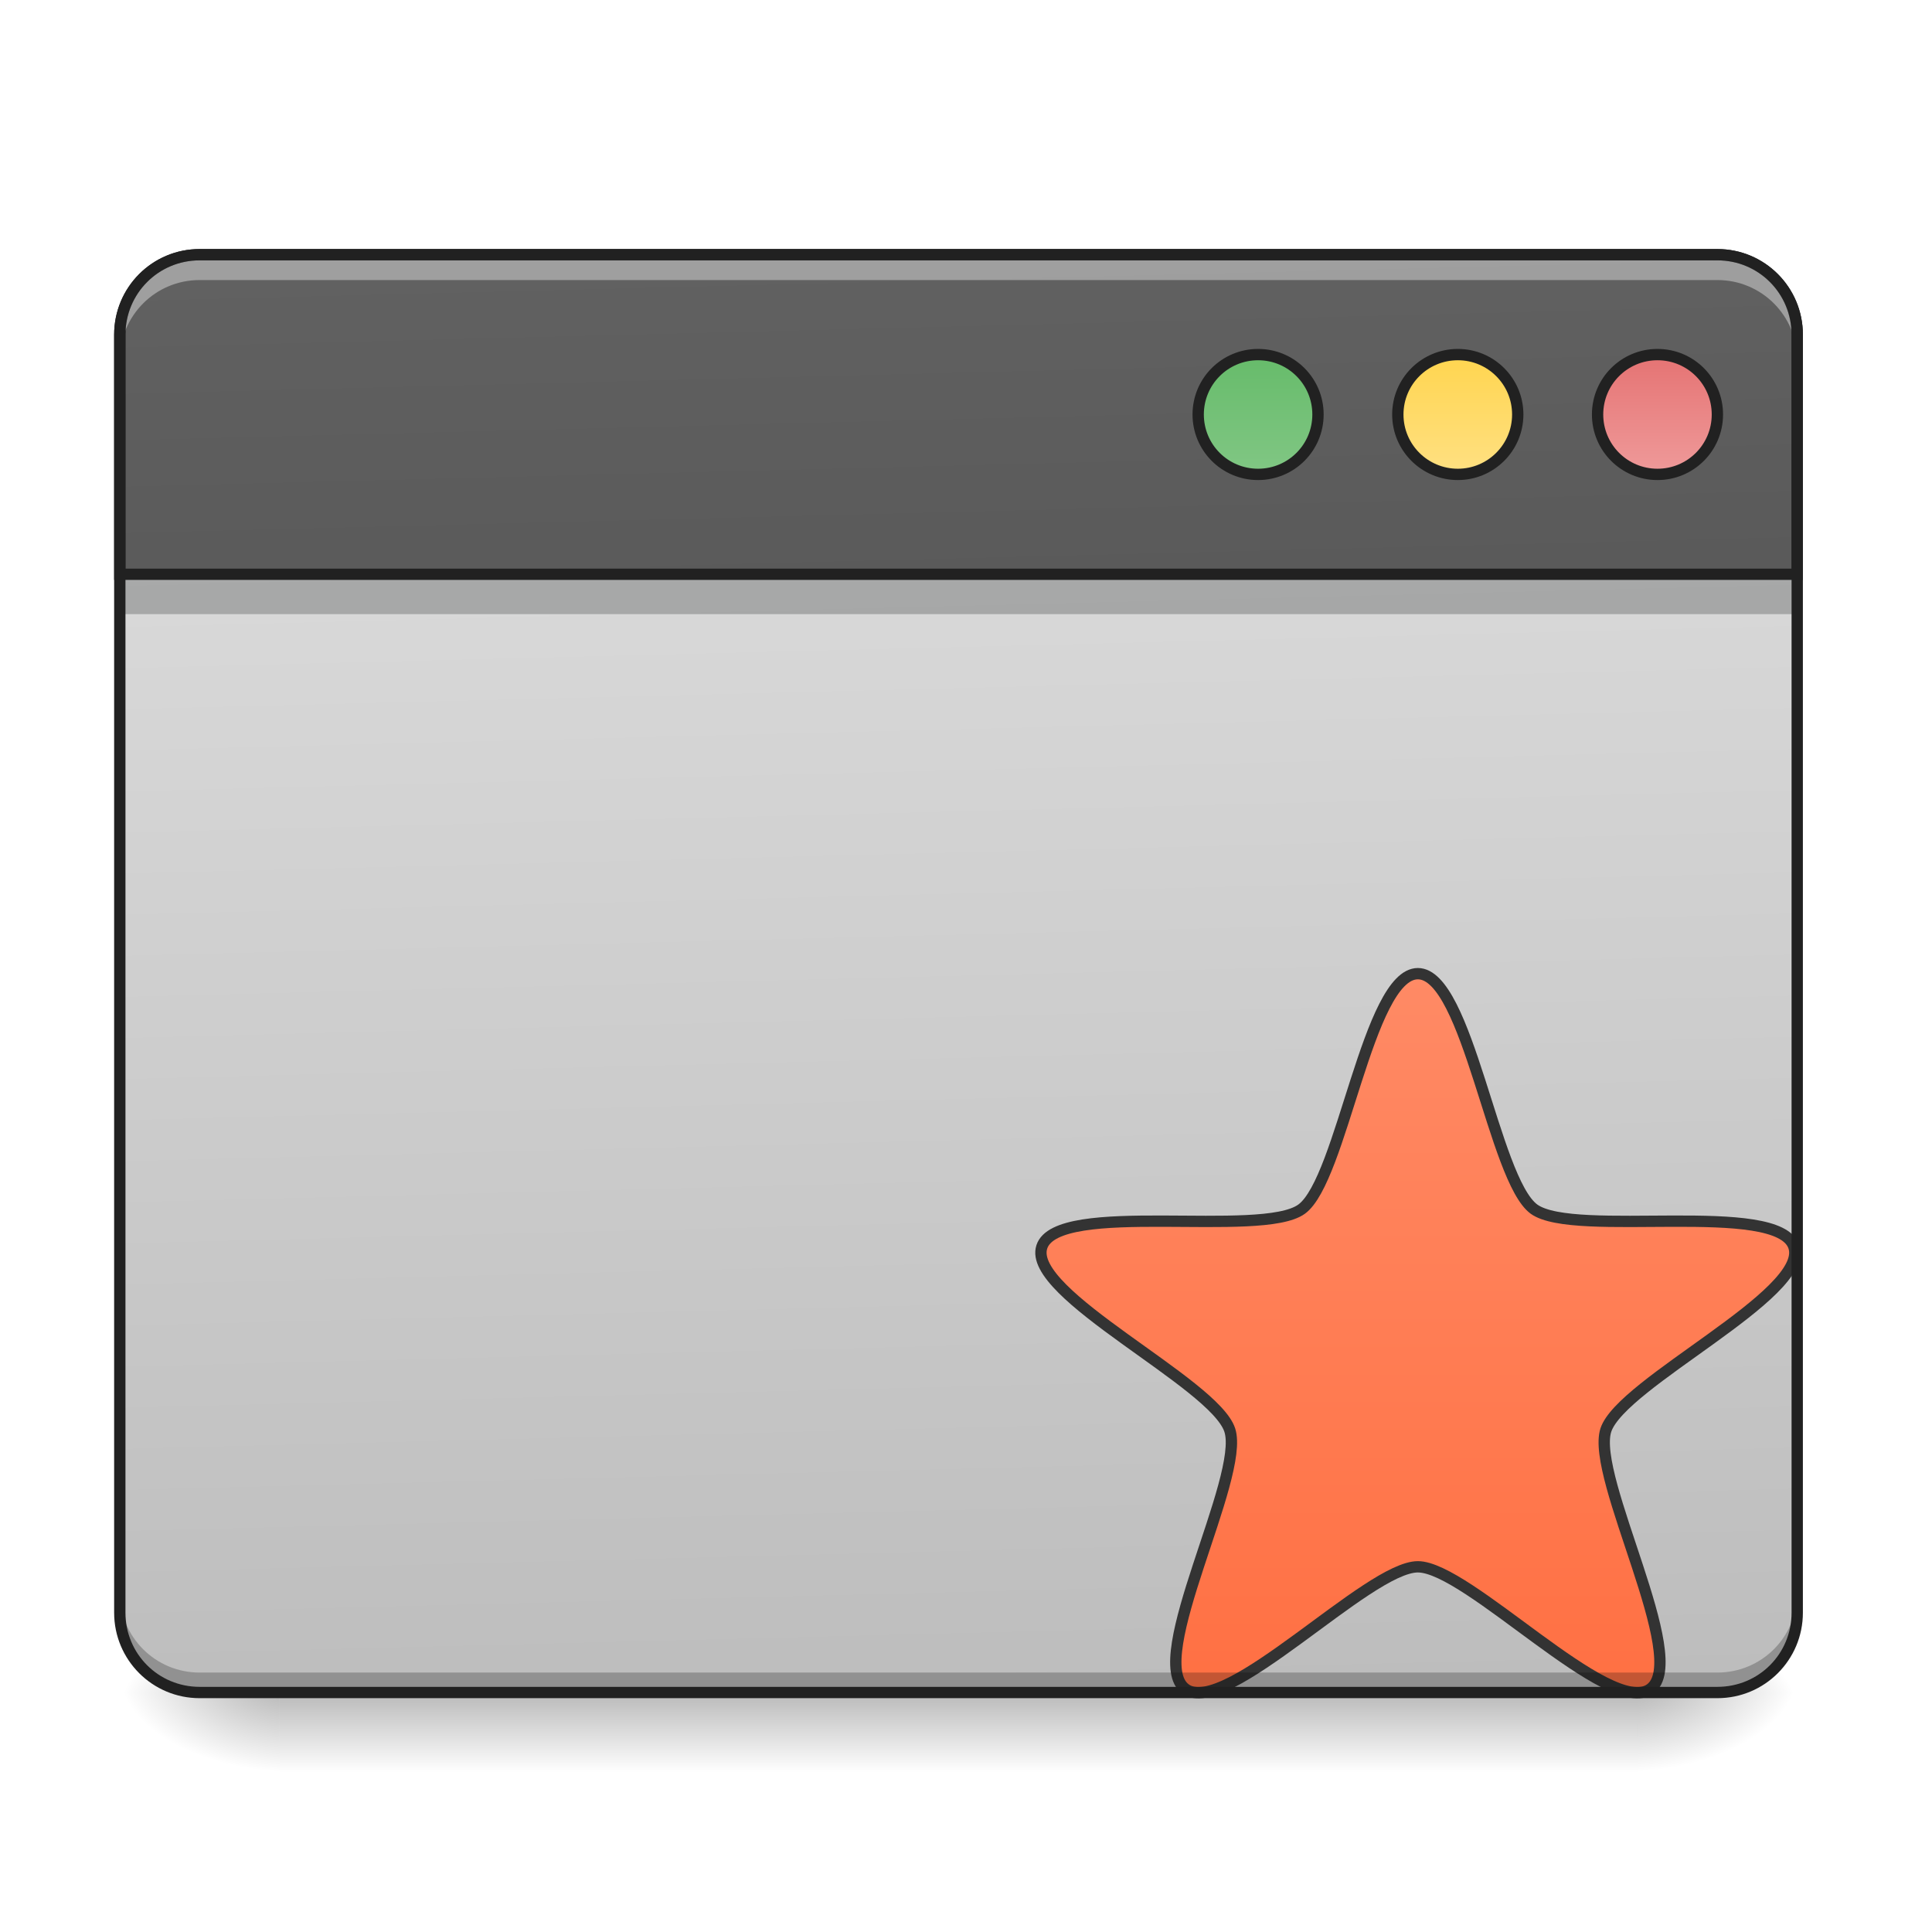
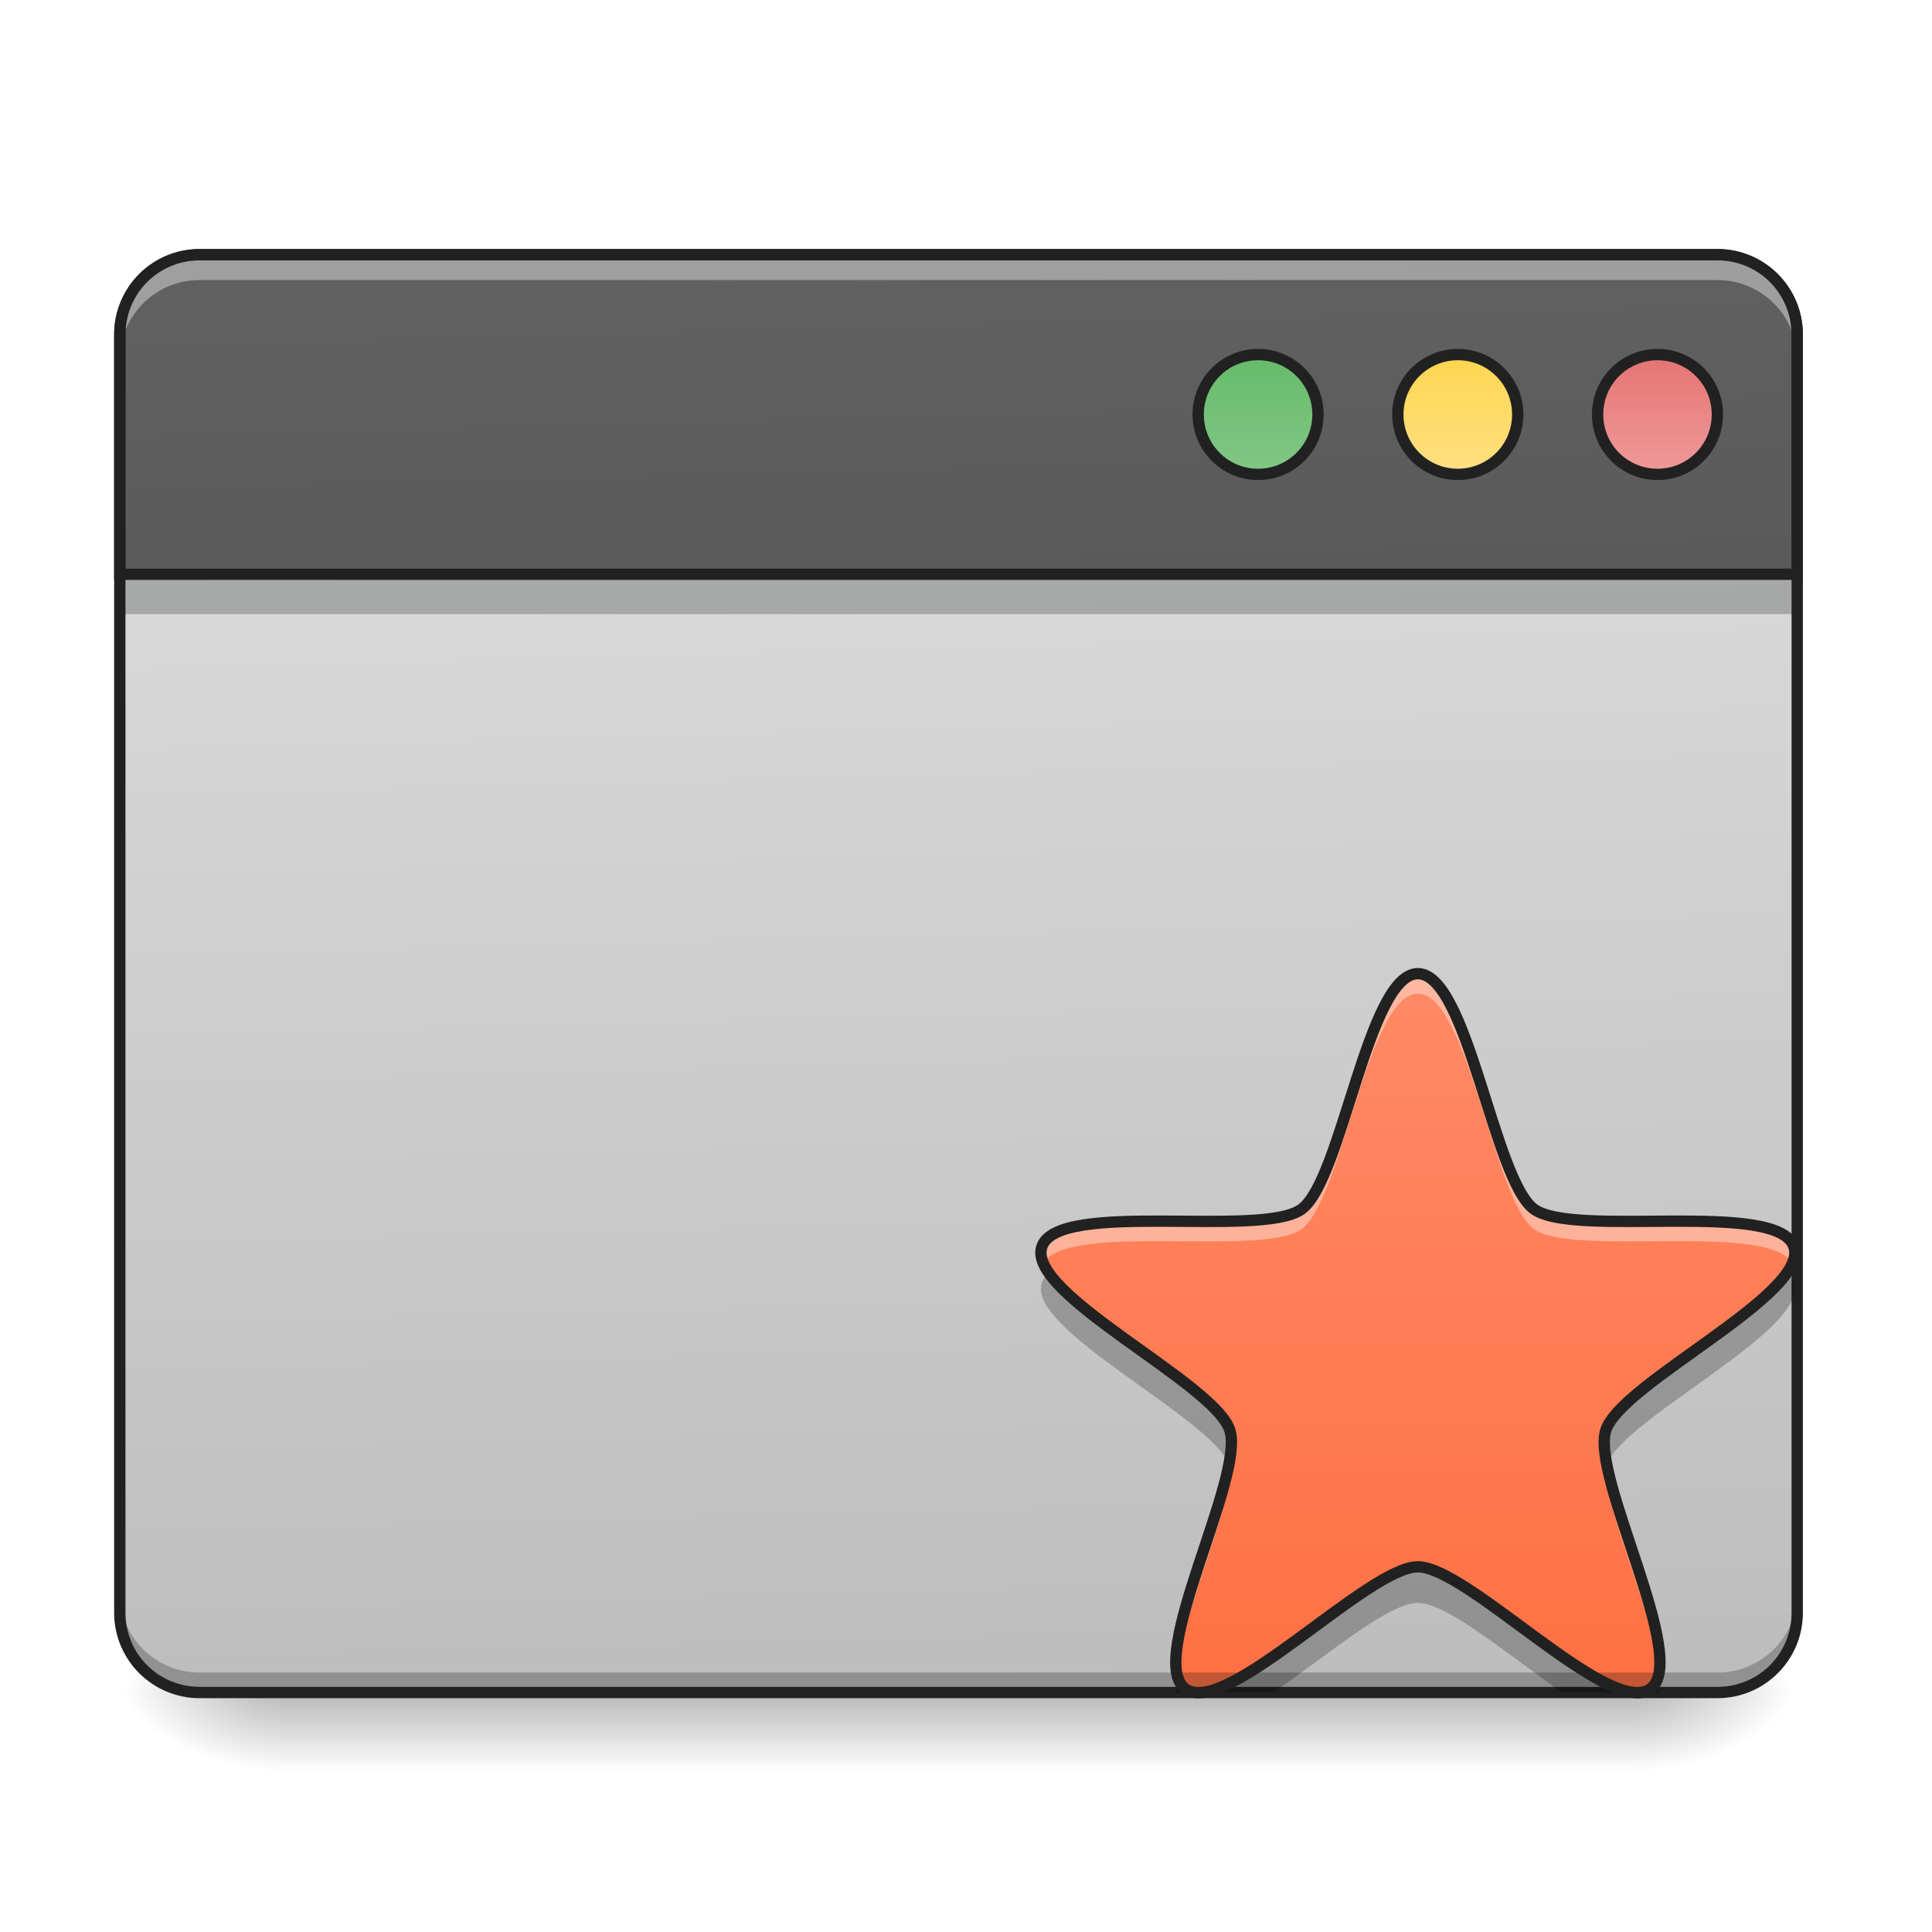
- <svg xmlns="http://www.w3.org/2000/svg" width="64pt" height="64pt" viewBox="0 0 64 64" version="1.1">
+ <svg xmlns="http://www.w3.org/2000/svg" width="64px" height="64px" viewBox="0 0 64 64" version="1.1">
  <defs>
    <linearGradient id="linear0" gradientUnits="userSpaceOnUse" x1="254" y1="233.5" x2="254" y2="254.667" gradientTransform="matrix(0.125012,0,0,0.125012,-0.00000763012,26.87757)">
      <stop offset="0" style="stop-color:rgb(0%,0%,0%);stop-opacity:0.275;" />
      <stop offset="1" style="stop-color:rgb(0%,0%,0%);stop-opacity:0;" />
    </linearGradient>
    <radialGradient id="radial0" gradientUnits="userSpaceOnUse" cx="450.909" cy="189.579" fx="450.909" fy="189.579" r="21.167" gradientTransform="matrix(0.000000348341,-0.156265,-0.281277,-0.000000203077,106.9074,127.1907)">
      <stop offset="0" style="stop-color:rgb(0%,0%,0%);stop-opacity:0.314;" />
      <stop offset="0.222" style="stop-color:rgb(0%,0%,0%);stop-opacity:0.275;" />
      <stop offset="1" style="stop-color:rgb(0%,0%,0%);stop-opacity:0;" />
    </radialGradient>
    <radialGradient id="radial1" gradientUnits="userSpaceOnUse" cx="450.909" cy="189.579" fx="450.909" fy="189.579" r="21.167" gradientTransform="matrix(-0.000000348341,0.156265,0.281277,0.000000203077,-43.40132,-15.05496)">
      <stop offset="0" style="stop-color:rgb(0%,0%,0%);stop-opacity:0.314;" />
      <stop offset="0.222" style="stop-color:rgb(0%,0%,0%);stop-opacity:0.275;" />
      <stop offset="1" style="stop-color:rgb(0%,0%,0%);stop-opacity:0;" />
    </radialGradient>
    <radialGradient id="radial2" gradientUnits="userSpaceOnUse" cx="450.909" cy="189.579" fx="450.909" fy="189.579" r="21.167" gradientTransform="matrix(-0.000000348341,-0.156265,0.281277,-0.000000203077,-43.40132,127.1907)">
      <stop offset="0" style="stop-color:rgb(0%,0%,0%);stop-opacity:0.314;" />
      <stop offset="0.222" style="stop-color:rgb(0%,0%,0%);stop-opacity:0.275;" />
      <stop offset="1" style="stop-color:rgb(0%,0%,0%);stop-opacity:0;" />
    </radialGradient>
    <radialGradient id="radial3" gradientUnits="userSpaceOnUse" cx="450.909" cy="189.579" fx="450.909" fy="189.579" r="21.167" gradientTransform="matrix(0.000000348341,0.156265,-0.281277,0.000000203077,106.9074,-15.05496)">
      <stop offset="0" style="stop-color:rgb(0%,0%,0%);stop-opacity:0.314;" />
      <stop offset="0.222" style="stop-color:rgb(0%,0%,0%);stop-opacity:0.275;" />
      <stop offset="1" style="stop-color:rgb(0%,0%,0%);stop-opacity:0;" />
    </radialGradient>
    <linearGradient id="linear1" gradientUnits="userSpaceOnUse" x1="306.917" y1="-25.792" x2="305.955" y2="-135.329" gradientTransform="matrix(0.150699,0,0,0.434824,-11.70803,67.2827)">
      <stop offset="0" style="stop-color:rgb(74.118%,74.118%,74.118%);stop-opacity:1;" />
      <stop offset="1" style="stop-color:rgb(87.843%,87.843%,87.843%);stop-opacity:1;" />
    </linearGradient>
-     <linearGradient id="linear2" gradientUnits="userSpaceOnUse" x1="370.417" y1="222.917" x2="370.417" y2="11.25" gradientTransform="matrix(0.90002,0,0,0.90002,42.32595,32.87477)">
+     <linearGradient id="linear2" gradientUnits="userSpaceOnUse" x1="370.417" y1="222.917" x2="370.417" y2="11.25" gradientTransform="matrix(0.112513,0,0,0.112513,5.291249,30.9873)">
      <stop offset="0" style="stop-color:rgb(100%,43.922%,26.275%);stop-opacity:1;" />
      <stop offset="1" style="stop-color:rgb(100%,54.118%,39.608%);stop-opacity:1;" />
    </linearGradient>
    <linearGradient id="linear3" gradientUnits="userSpaceOnUse" x1="306.917" y1="-25.792" x2="305.955" y2="-135.329" gradientTransform="matrix(4.556143,0,0,13.14618,-353.9727,2034.18)">
      <stop offset="0" style="stop-color:rgb(25.882%,25.882%,25.882%);stop-opacity:1;" />
      <stop offset="1" style="stop-color:rgb(38.039%,38.039%,38.039%);stop-opacity:1;" />
    </linearGradient>
    <linearGradient id="linear4" gradientUnits="userSpaceOnUse" x1="349.25" y1="-158.083" x2="349.25" y2="-115.75" gradientTransform="matrix(0.749999,0,0,0.749999,71.43777,-2.479259)">
      <stop offset="0" style="stop-color:rgb(40%,73.333%,41.569%);stop-opacity:1;" />
      <stop offset="1" style="stop-color:rgb(50.588%,78.039%,51.765%);stop-opacity:1;" />
    </linearGradient>
    <linearGradient id="linear5" gradientUnits="userSpaceOnUse" x1="349.25" y1="-158.083" x2="349.25" y2="-115.75" gradientTransform="matrix(0.750001,0,0,0.750001,124.3537,-2.47902)">
      <stop offset="0" style="stop-color:rgb(100%,83.529%,30.98%);stop-opacity:1;" />
      <stop offset="1" style="stop-color:rgb(100%,87.843%,50.98%);stop-opacity:1;" />
    </linearGradient>
    <linearGradient id="linear6" gradientUnits="userSpaceOnUse" x1="349.25" y1="-158.083" x2="349.25" y2="-115.75" gradientTransform="matrix(0.75,0,0,0.75,177.2708,-2.479186)">
      <stop offset="0" style="stop-color:rgb(89.804%,45.098%,45.098%);stop-opacity:1;" />
      <stop offset="1" style="stop-color:rgb(93.725%,60.392%,60.392%);stop-opacity:1;" />
    </linearGradient>
  </defs>
  <g id="surface1">
    <path style=" stroke:none;fill-rule:nonzero;fill:url(#linear0);" d="M 9.262 56.066 L 54.246 56.066 L 54.246 58.715 L 9.262 58.715 Z M 9.262 56.066 " />
    <path style=" stroke:none;fill-rule:nonzero;fill:url(#radial0);" d="M 54.246 56.066 L 59.535 56.066 L 59.535 53.422 L 54.246 53.422 Z M 54.246 56.066 " />
    <path style=" stroke:none;fill-rule:nonzero;fill:url(#radial1);" d="M 9.262 56.066 L 3.969 56.066 L 3.969 58.715 L 9.262 58.715 Z M 9.262 56.066 " />
    <path style=" stroke:none;fill-rule:nonzero;fill:url(#radial2);" d="M 9.262 56.066 L 3.969 56.066 L 3.969 53.422 L 9.262 53.422 Z M 9.262 56.066 " />
    <path style=" stroke:none;fill-rule:nonzero;fill:url(#radial3);" d="M 54.246 56.066 L 59.535 56.066 L 59.535 58.715 L 54.246 58.715 Z M 54.246 56.066 " />
    <path style=" stroke:none;fill-rule:nonzero;fill:url(#linear1);" d="M 6.613 8.438 L 56.891 8.438 C 58.352 8.438 59.535 9.621 59.535 11.086 L 59.535 53.422 C 59.535 54.883 58.352 56.066 56.891 56.066 L 6.613 56.066 C 5.152 56.066 3.969 54.883 3.969 53.422 L 3.969 11.086 C 3.969 9.621 5.152 8.438 6.613 8.438 Z M 6.613 8.438 " />
    <path style=" stroke:none;fill-rule:nonzero;fill:rgb(3.922%,5.098%,5.49%);fill-opacity:0.235;" d="M 3.969 19.023 L 59.535 19.023 L 59.535 20.344 L 3.969 20.344 Z M 3.969 19.023 " />
-     <path style="fill-rule:nonzero;fill:url(#linear2);stroke-width:3;stroke-linecap:round;stroke-linejoin:round;stroke:rgb(20%,20%,20%);stroke-opacity:1;stroke-miterlimit:4;" d="M 375.714 43.007 C 388.932 43.007 395.806 97.626 406.492 105.407 C 417.21 113.156 471.267 102.813 475.361 115.406 C 479.454 127.967 429.615 151.403 425.522 163.964 C 421.46 176.525 447.988 224.771 437.302 232.551 C 426.584 240.3 388.932 200.179 375.714 200.179 C 362.497 200.179 324.813 240.3 314.126 232.551 C 303.44 224.771 329.968 176.525 325.875 163.964 C 321.813 151.403 271.974 127.967 276.067 115.406 C 280.129 102.813 334.218 113.156 344.905 105.407 C 355.622 97.626 362.497 43.007 375.714 43.007 Z M 375.714 43.007 " transform="matrix(0.125012,0,0,0.125012,0,26.87757)" />
+     <path style=" stroke:none;fill-rule:nonzero;fill:url(#linear2);" d="M 46.969 32.254 C 48.621 32.254 49.48 39.082 50.816 40.055 C 52.156 41.023 58.914 39.73 59.426 41.305 C 59.938 42.875 53.707 45.805 53.195 47.375 C 52.688 48.945 56.004 54.977 54.668 55.949 C 53.328 56.918 48.621 51.902 46.969 51.902 C 45.316 51.902 40.605 56.918 39.27 55.949 C 37.934 54.977 41.25 48.945 40.738 47.375 C 40.23 45.805 34 42.875 34.512 41.305 C 35.02 39.73 41.781 41.023 43.117 40.055 C 44.457 39.082 45.316 32.254 46.969 32.254 Z M 46.969 32.254 " />
    <path style=" stroke:none;fill-rule:nonzero;fill:rgb(0%,0%,0%);fill-opacity:0.235;" d="M 6.613 56.094 C 5.148 56.094 3.969 54.914 3.969 53.449 L 3.969 52.762 C 3.969 54.227 5.148 55.406 6.613 55.406 L 56.891 55.406 C 58.355 55.406 59.535 54.227 59.535 52.762 L 59.535 53.449 C 59.535 54.914 58.355 56.094 56.891 56.094 Z M 6.613 56.094 " />
    <path style="fill-rule:nonzero;fill:url(#linear3);stroke-width:11.339;stroke-linecap:round;stroke-linejoin:miter;stroke:rgb(12.941%,12.941%,12.941%);stroke-opacity:1;stroke-miterlimit:4;" d="M 199.942 255.094 C 155.654 255.094 119.989 290.76 119.989 335.165 L 119.989 575.142 L 1799.946 575.142 L 1799.946 335.165 C 1799.946 290.76 1764.28 255.094 1719.993 255.094 Z M 199.942 255.094 " transform="matrix(0.0330761,0,0,0.0330761,0,0)" />
    <path style=" stroke:none;fill-rule:nonzero;fill:rgb(100%,100%,100%);fill-opacity:0.392;" d="M 6.613 8.59 C 5.148 8.59 3.969 9.77 3.969 11.238 L 3.969 11.926 C 3.969 10.457 5.148 9.277 6.613 9.277 L 56.891 9.277 C 58.355 9.277 59.535 10.457 59.535 11.926 L 59.535 11.238 C 59.535 9.77 58.355 8.59 56.891 8.59 Z M 6.613 8.59 " />
    <path style=" stroke:none;fill-rule:nonzero;fill:rgb(12.941%,12.941%,12.941%);fill-opacity:1;" d="M 6.613 8.25 C 5.047 8.25 3.781 9.52 3.781 11.086 L 3.781 53.422 C 3.781 54.988 5.047 56.254 6.613 56.254 L 56.891 56.254 C 58.457 56.254 59.723 54.988 59.723 53.422 L 59.723 11.086 C 59.723 9.52 58.457 8.25 56.891 8.25 Z M 6.613 8.625 L 56.891 8.625 C 58.258 8.625 59.348 9.719 59.348 11.086 L 59.348 53.422 C 59.348 54.789 58.258 55.879 56.891 55.879 L 6.613 55.879 C 5.25 55.879 4.156 54.789 4.156 53.422 L 4.156 11.086 C 4.156 9.719 5.25 8.625 6.613 8.625 Z M 6.613 8.625 " />
    <path style="fill-rule:nonzero;fill:url(#linear4);stroke-width:3;stroke-linecap:round;stroke-linejoin:miter;stroke:rgb(12.941%,12.941%,12.941%);stroke-opacity:1;stroke-miterlimit:4;" d="M 333.374 -121.04 C 342.155 -121.04 349.248 -113.947 349.248 -105.167 C 349.248 -96.386 342.155 -89.293 333.374 -89.293 C 324.594 -89.293 317.501 -96.386 317.501 -105.167 C 317.501 -113.947 324.594 -121.04 333.374 -121.04 Z M 333.374 -121.04 " transform="matrix(0.125012,0,0,0.125012,0,26.87757)" />
    <path style="fill-rule:nonzero;fill:url(#linear5);stroke-width:3;stroke-linecap:round;stroke-linejoin:miter;stroke:rgb(12.941%,12.941%,12.941%);stroke-opacity:1;stroke-miterlimit:4;" d="M 386.307 -121.04 C 395.056 -121.04 402.18 -113.947 402.18 -105.167 C 402.18 -96.386 395.056 -89.293 386.307 -89.293 C 377.526 -89.293 370.402 -96.386 370.402 -105.167 C 370.402 -113.947 377.526 -121.04 386.307 -121.04 Z M 386.307 -121.04 " transform="matrix(0.125012,0,0,0.125012,0,26.87757)" />
    <path style="fill-rule:nonzero;fill:url(#linear6);stroke-width:3;stroke-linecap:round;stroke-linejoin:miter;stroke:rgb(12.941%,12.941%,12.941%);stroke-opacity:1;stroke-miterlimit:4;" d="M 439.208 -121.04 C 447.988 -121.04 455.082 -113.947 455.082 -105.167 C 455.082 -96.386 447.988 -89.293 439.208 -89.293 C 430.428 -89.293 423.335 -96.386 423.335 -105.167 C 423.335 -113.947 430.428 -121.04 439.208 -121.04 Z M 439.208 -121.04 " transform="matrix(0.125012,0,0,0.125012,0,26.87757)" />
+     <path style=" stroke:none;fill-rule:nonzero;fill:rgb(100%,100%,100%);fill-opacity:0.392;" d="M 46.969 32.254 C 45.316 32.254 44.457 39.082 43.117 40.055 C 41.781 41.023 35.02 39.73 34.512 41.305 C 34.457 41.473 34.48 41.656 34.562 41.852 C 35.367 40.457 41.816 41.66 43.117 40.715 C 44.457 39.742 45.316 32.914 46.969 32.914 C 48.621 32.914 49.48 39.742 50.816 40.715 C 52.121 41.66 58.57 40.457 59.375 41.852 C 59.457 41.656 59.48 41.473 59.426 41.305 C 58.914 39.73 52.156 41.023 50.816 40.055 C 49.48 39.082 48.621 32.254 46.969 32.254 Z M 40.738 48.363 C 40.41 50.316 38.75 53.852 38.969 55.363 C 39.148 53.648 40.449 50.73 40.738 49.023 C 40.738 49.023 40.738 49.027 40.738 49.027 C 40.75 49.066 40.762 49.102 40.77 49.145 C 40.809 48.828 40.805 48.562 40.738 48.367 C 40.738 48.367 40.738 48.363 40.738 48.363 Z M 53.199 48.363 C 53.199 48.363 53.199 48.367 53.195 48.367 C 53.133 48.562 53.129 48.828 53.168 49.145 C 53.176 49.102 53.184 49.066 53.195 49.027 C 53.199 49.027 53.199 49.023 53.199 49.023 C 53.484 50.73 54.789 53.648 54.965 55.363 C 55.188 53.852 53.527 50.316 53.199 48.363 Z M 53.199 48.363 " />
+     <path style=" stroke:none;fill-rule:nonzero;fill:rgb(0%,0%,0%);fill-opacity:0.235;" d="M 34.777 42.152 C 34.645 42.25 34.555 42.363 34.512 42.5 C 34.008 44.043 40 46.891 40.703 48.48 C 40.801 47.992 40.828 47.586 40.738 47.316 C 40.316 46.012 35.957 43.773 34.777 42.152 Z M 59.16 42.152 C 57.977 43.773 53.621 46.012 53.195 47.316 C 53.109 47.586 53.133 47.992 53.23 48.48 C 53.938 46.891 59.926 44.043 59.426 42.5 C 59.383 42.363 59.289 42.25 59.16 42.152 Z M 46.969 51.84 C 45.316 51.84 40.605 56.859 39.27 55.887 C 39.152 55.805 39.074 55.684 39.02 55.531 C 38.988 55.719 38.965 55.902 38.957 56.066 L 42.184 56.066 C 43.965 54.836 45.996 53.098 46.969 53.098 C 47.941 53.098 49.973 54.836 51.754 56.066 L 54.98 56.066 C 54.969 55.902 54.949 55.719 54.914 55.531 C 54.863 55.684 54.781 55.805 54.668 55.887 C 53.328 56.859 48.621 51.84 46.969 51.84 Z M 46.969 51.84 " />
+     <path style="fill:none;stroke-width:3;stroke-linecap:round;stroke-linejoin:round;stroke:rgb(12.941%,12.941%,12.941%);stroke-opacity:1;stroke-miterlimit:4;" d="M 375.714 43.007 C 388.932 43.007 395.806 97.626 406.492 105.407 C 417.21 113.156 471.267 102.813 475.361 115.406 C 479.454 127.967 429.615 151.403 425.522 163.964 C 421.46 176.525 447.988 224.771 437.302 232.551 C 426.584 240.3 388.932 200.179 375.714 200.179 C 362.497 200.179 324.813 240.3 314.126 232.551 C 303.44 224.771 329.968 176.525 325.875 163.964 C 321.813 151.403 271.974 127.967 276.067 115.406 C 280.129 102.813 334.218 113.156 344.905 105.407 C 355.622 97.626 362.497 43.007 375.714 43.007 Z M 375.714 43.007 " transform="matrix(0.125012,0,0,0.125012,0,26.87757)" />
  </g>
</svg>
